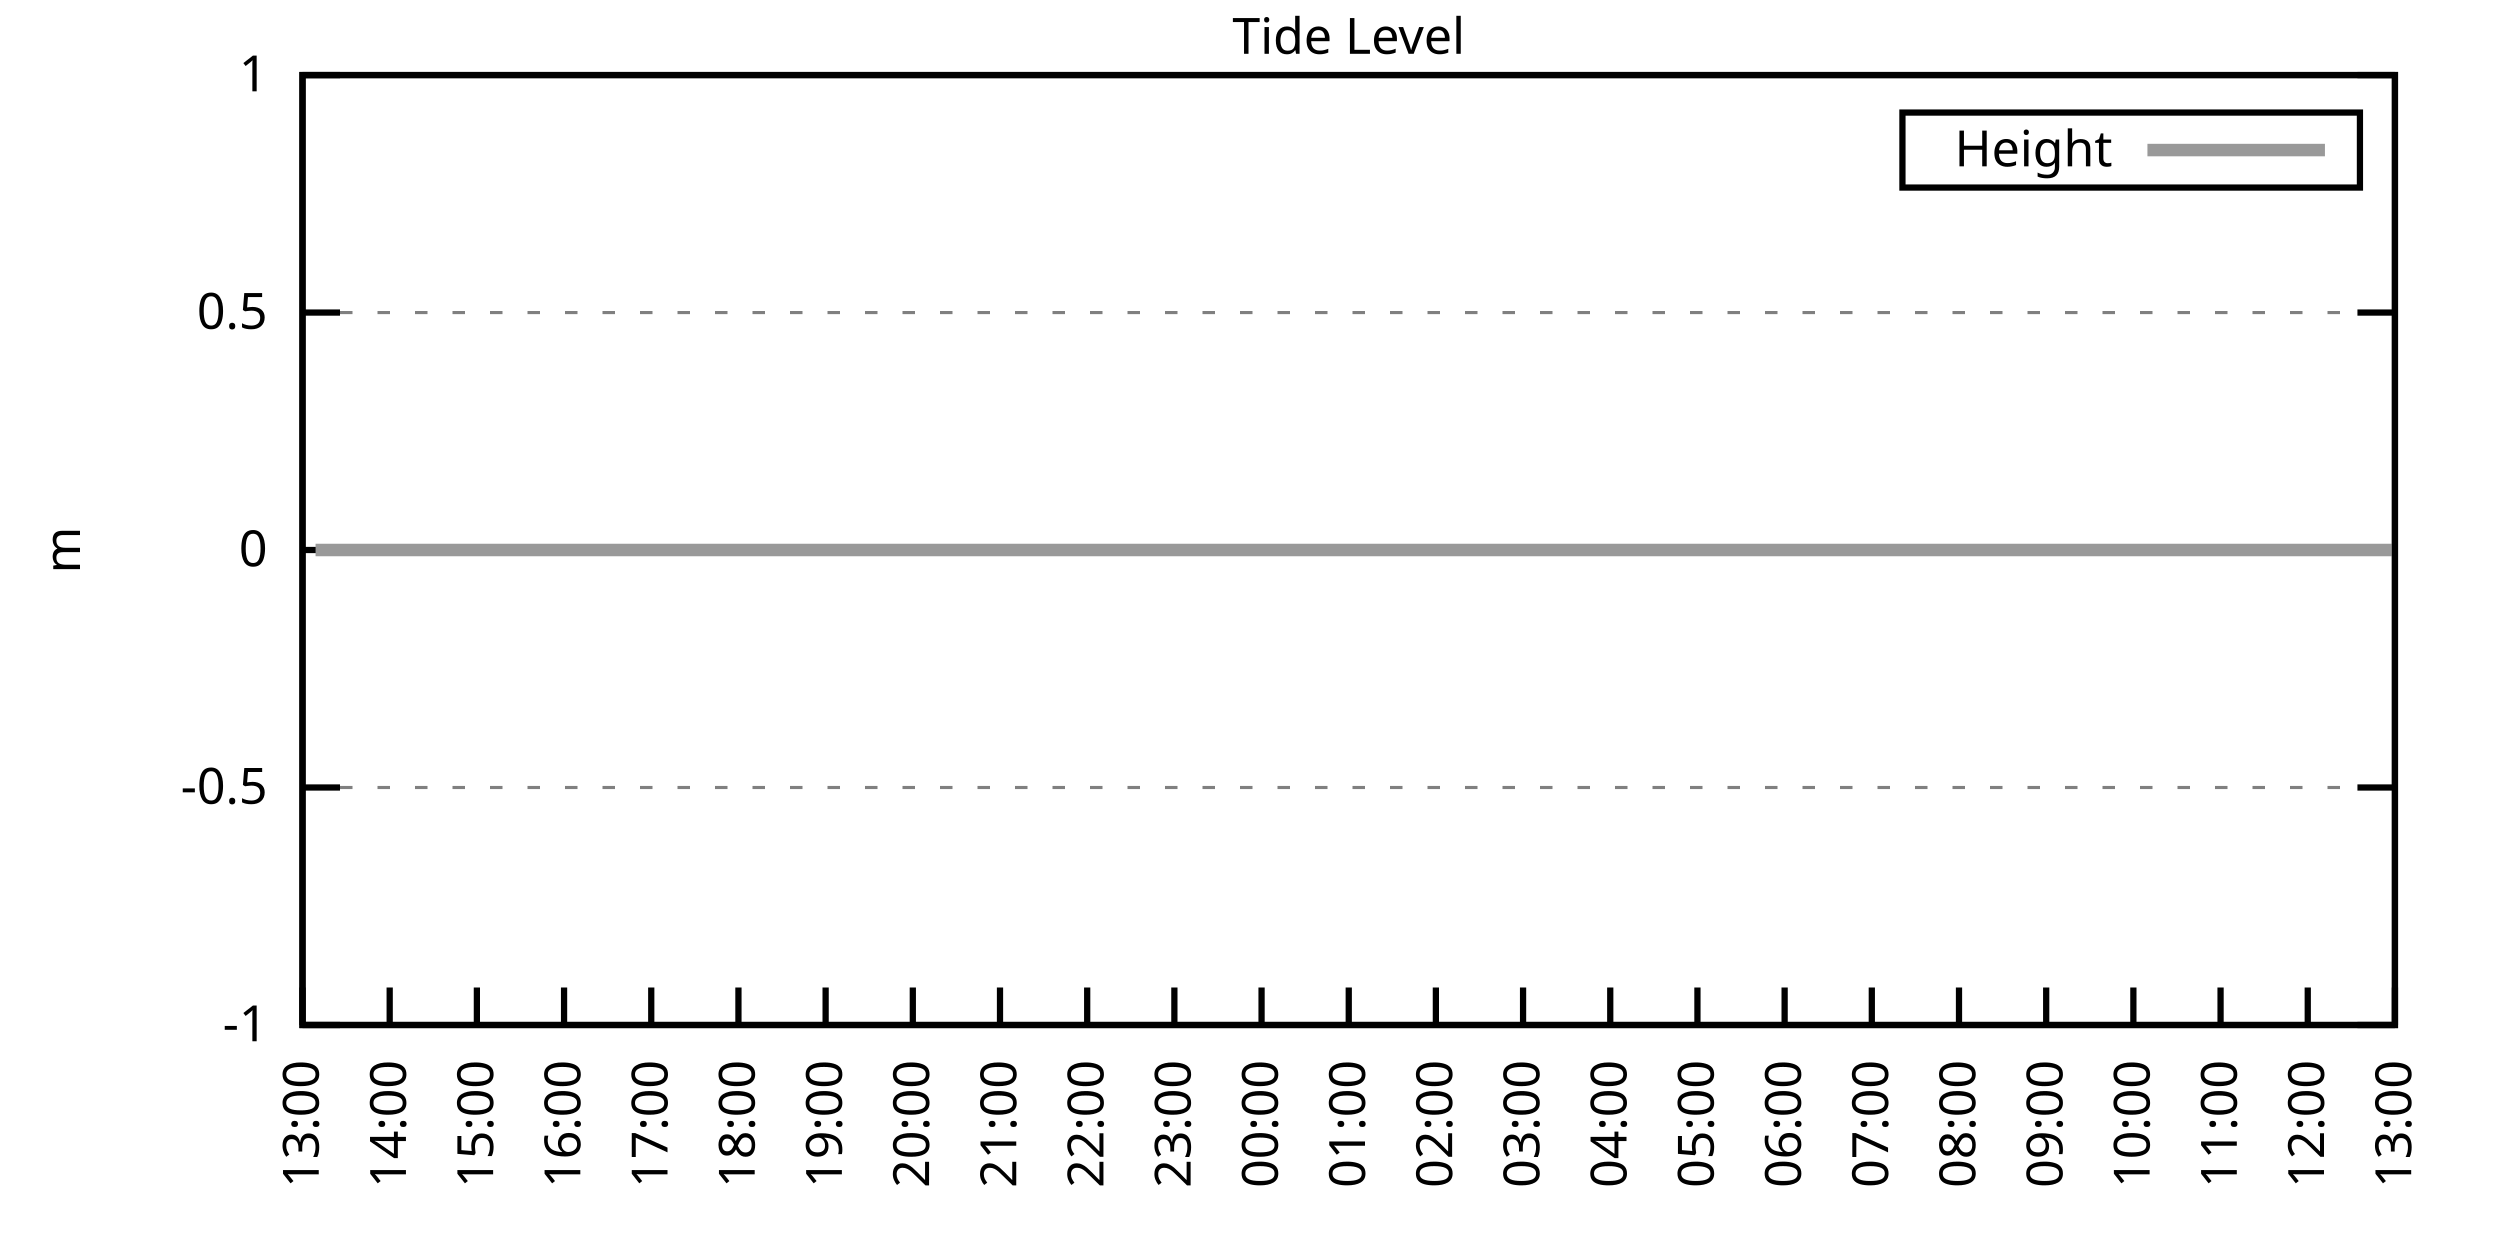
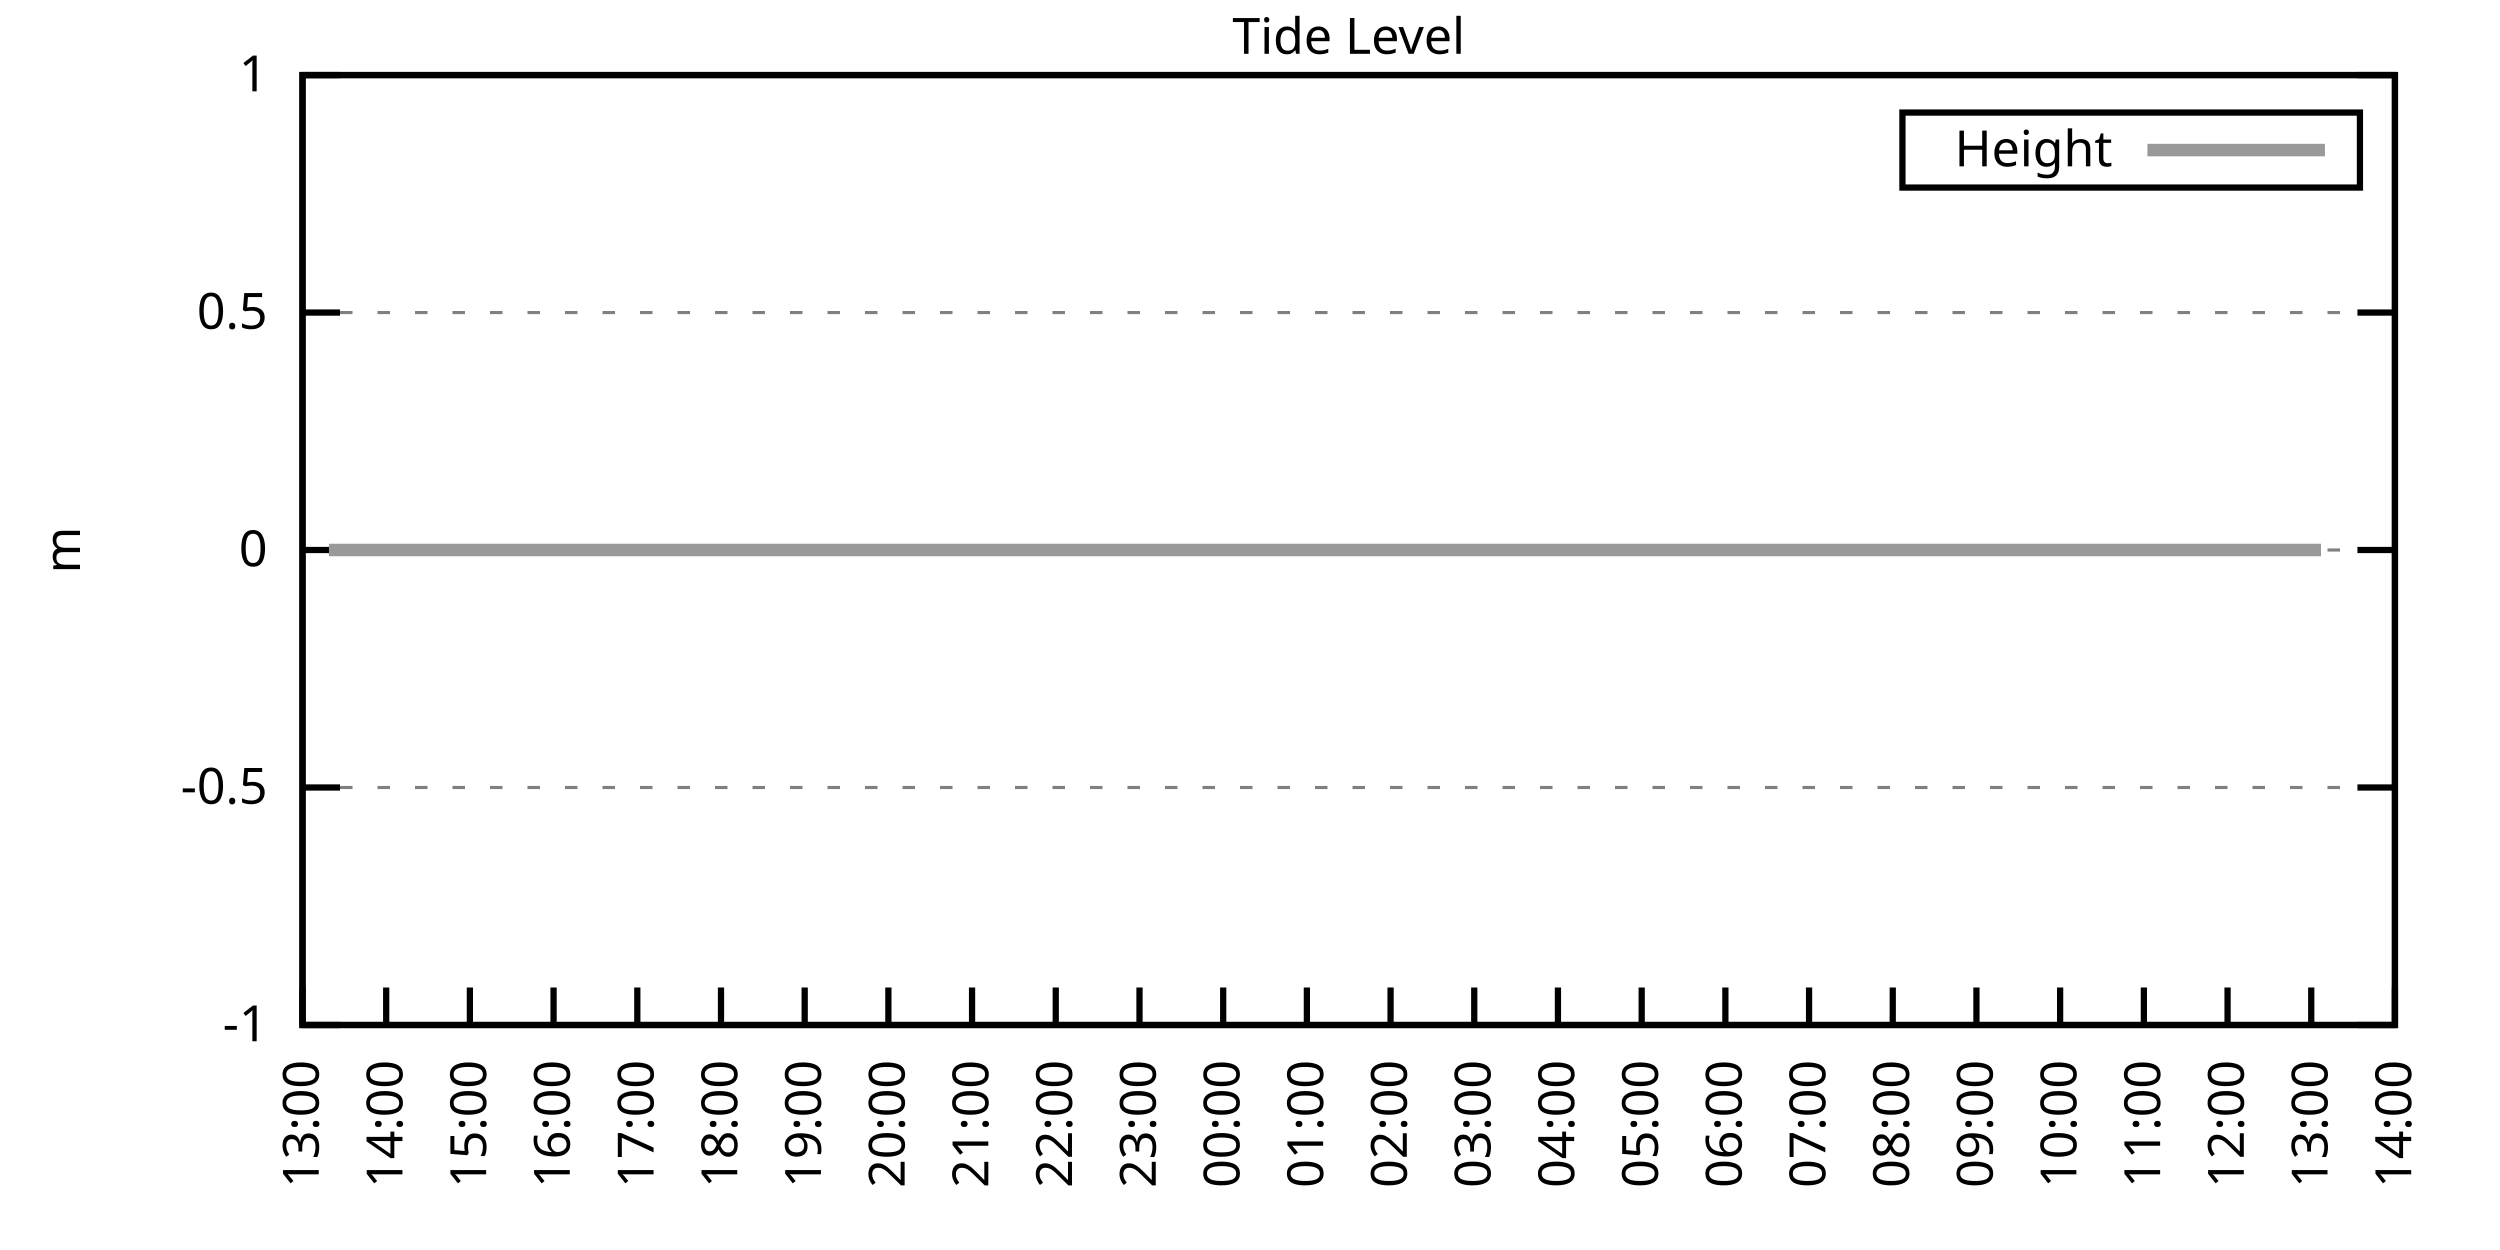
<svg xmlns="http://www.w3.org/2000/svg" xmlns:xlink="http://www.w3.org/1999/xlink" width="400" height="200" viewBox="0 0 400 200">
  <g id="gnuplot_canvas">
    <rect x="0" y="0" width="400" height="200" fill="none" />
    <defs>
      <circle id="gpDot" r="0.5" stroke-width="0.5" stroke="currentColor" />
      <path id="gpPt0" stroke-width="0.333" stroke="currentColor" d="M-1,0 h2 M0,-1 v2" />
      <path id="gpPt1" stroke-width="0.333" stroke="currentColor" d="M-1,-1 L1,1 M1,-1 L-1,1" />
      <path id="gpPt2" stroke-width="0.333" stroke="currentColor" d="M-1,0 L1,0 M0,-1 L0,1 M-1,-1 L1,1 M-1,1 L1,-1" />
      <rect id="gpPt3" stroke-width="0.333" stroke="currentColor" x="-1" y="-1" width="2" height="2" />
      <rect id="gpPt4" stroke-width="0.333" stroke="currentColor" fill="currentColor" x="-1" y="-1" width="2" height="2" />
      <circle id="gpPt5" stroke-width="0.333" stroke="currentColor" cx="0" cy="0" r="1" />
      <use xlink:href="#gpPt5" id="gpPt6" fill="currentColor" stroke="none" />
      <path id="gpPt7" stroke-width="0.333" stroke="currentColor" d="M0,-1.33 L-1.33,0.67 L1.33,0.67 z" />
      <use xlink:href="#gpPt7" id="gpPt8" fill="currentColor" stroke="none" />
      <use xlink:href="#gpPt7" id="gpPt9" stroke="currentColor" transform="rotate(180)" />
      <use xlink:href="#gpPt9" id="gpPt10" fill="currentColor" stroke="none" />
      <use xlink:href="#gpPt3" id="gpPt11" stroke="currentColor" transform="rotate(45)" />
      <use xlink:href="#gpPt11" id="gpPt12" fill="currentColor" stroke="none" />
      <path id="gpPt13" stroke-width="0.333" stroke="currentColor" d="M0,1.330 L1.265,0.411 L0.782,-1.067 L-0.782,-1.076 L-1.265,0.411 z" />
      <use xlink:href="#gpPt13" id="gpPt14" fill="currentColor" stroke="none" />
      <filter id="textbox" filterUnits="objectBoundingBox" x="0" y="0" height="1" width="1">
        <feFlood flood-color="white" flood-opacity="1" result="bgnd" />
        <feComposite in="SourceGraphic" in2="bgnd" operator="atop" />
      </filter>
      <filter id="greybox" filterUnits="objectBoundingBox" x="0" y="0" height="1" width="1">
        <feFlood flood-color="lightgrey" flood-opacity="1" result="grey" />
        <feComposite in="SourceGraphic" in2="grey" operator="atop" />
      </filter>
    </defs>
    <g fill="none" color="white" stroke="currentColor" stroke-width="1.00" stroke-linecap="butt" stroke-linejoin="miter">
</g>
    <g fill="none" color="black" stroke="currentColor" stroke-width="1.00" stroke-linecap="butt" stroke-linejoin="miter">
      <g stroke="none" shape-rendering="crispEdges">
        <polygon fill="rgb(255, 255, 255)" points="48.40,164.00 383.18,164.00 383.18,12.02 48.40,12.02 " />
      </g>
    </g>
    <g fill="none" color="black" stroke="currentColor" stroke-width="1.00" stroke-linecap="butt" stroke-linejoin="miter">
</g>
    <g fill="none" color="black" stroke="black" stroke-width="0.50" stroke-linecap="butt" stroke-linejoin="miter">
</g>
    <g fill="none" color="gray" stroke="currentColor" stroke-width="0.50" stroke-linecap="butt" stroke-linejoin="miter">
      <path stroke="gray" stroke-dasharray="2,4" class="gridline" d="M48.40,164.00 L383.19,164.00  " />
    </g>
    <g fill="none" color="gray" stroke="gray" stroke-width="1.00" stroke-linecap="butt" stroke-linejoin="miter">
</g>
    <g fill="none" color="black" stroke="currentColor" stroke-width="1.00" stroke-linecap="butt" stroke-linejoin="miter">
      <path stroke="black" d="M48.40,164.00 L54.40,164.00 M383.19,164.00 L377.19,164.00  " />
      <g transform="translate(42.80,166.60)" stroke="none" fill="black" font-family="Sans" font-size="8.00" text-anchor="end">
        <text>
          <tspan font-family="Sans">-1</tspan>
        </text>
      </g>
    </g>
    <g fill="none" color="black" stroke="currentColor" stroke-width="1.00" stroke-linecap="butt" stroke-linejoin="miter">
</g>
    <g fill="none" color="black" stroke="black" stroke-width="0.50" stroke-linecap="butt" stroke-linejoin="miter">
</g>
    <g fill="none" color="gray" stroke="currentColor" stroke-width="0.50" stroke-linecap="butt" stroke-linejoin="miter">
      <path stroke="gray" stroke-dasharray="2,4" class="gridline" d="M48.40,126.00 L383.19,126.00  " />
    </g>
    <g fill="none" color="gray" stroke="gray" stroke-width="1.00" stroke-linecap="butt" stroke-linejoin="miter">
</g>
    <g fill="none" color="black" stroke="currentColor" stroke-width="1.00" stroke-linecap="butt" stroke-linejoin="miter">
      <path stroke="black" d="M48.40,126.00 L54.40,126.00 M383.19,126.00 L377.19,126.00  " />
      <g transform="translate(42.80,128.60)" stroke="none" fill="black" font-family="Sans" font-size="8.00" text-anchor="end">
        <text>
          <tspan font-family="Sans">-0.5</tspan>
        </text>
      </g>
    </g>
    <g fill="none" color="black" stroke="currentColor" stroke-width="1.00" stroke-linecap="butt" stroke-linejoin="miter">
</g>
    <g fill="none" color="black" stroke="black" stroke-width="0.50" stroke-linecap="butt" stroke-linejoin="miter">
</g>
    <g fill="none" color="gray" stroke="currentColor" stroke-width="0.50" stroke-linecap="butt" stroke-linejoin="miter">
      <path stroke="gray" stroke-dasharray="2,4" class="gridline" d="M48.40,88.00 L383.19,88.00  " />
    </g>
    <g fill="none" color="gray" stroke="gray" stroke-width="1.00" stroke-linecap="butt" stroke-linejoin="miter">
</g>
    <g fill="none" color="black" stroke="currentColor" stroke-width="1.00" stroke-linecap="butt" stroke-linejoin="miter">
      <path stroke="black" d="M48.40,88.00 L54.40,88.00 M383.19,88.00 L377.19,88.00  " />
      <g transform="translate(42.80,90.60)" stroke="none" fill="black" font-family="Sans" font-size="8.00" text-anchor="end">
        <text>
          <tspan font-family="Sans"> 0</tspan>
        </text>
      </g>
    </g>
    <g fill="none" color="black" stroke="currentColor" stroke-width="1.00" stroke-linecap="butt" stroke-linejoin="miter">
</g>
    <g fill="none" color="black" stroke="black" stroke-width="0.50" stroke-linecap="butt" stroke-linejoin="miter">
</g>
    <g fill="none" color="gray" stroke="currentColor" stroke-width="0.50" stroke-linecap="butt" stroke-linejoin="miter">
      <path stroke="gray" stroke-dasharray="2,4" class="gridline" d="M48.40,50.01 L383.19,50.01  " />
    </g>
    <g fill="none" color="gray" stroke="gray" stroke-width="1.00" stroke-linecap="butt" stroke-linejoin="miter">
</g>
    <g fill="none" color="black" stroke="currentColor" stroke-width="1.00" stroke-linecap="butt" stroke-linejoin="miter">
      <path stroke="black" d="M48.40,50.01 L54.40,50.01 M383.19,50.01 L377.19,50.01  " />
      <g transform="translate(42.80,52.61)" stroke="none" fill="black" font-family="Sans" font-size="8.00" text-anchor="end">
        <text>
          <tspan font-family="Sans"> 0.5</tspan>
        </text>
      </g>
    </g>
    <g fill="none" color="black" stroke="currentColor" stroke-width="1.00" stroke-linecap="butt" stroke-linejoin="miter">
</g>
    <g fill="none" color="black" stroke="black" stroke-width="0.50" stroke-linecap="butt" stroke-linejoin="miter">
</g>
    <g fill="none" color="gray" stroke="currentColor" stroke-width="0.50" stroke-linecap="butt" stroke-linejoin="miter">
      <path stroke="gray" stroke-dasharray="2,4" class="gridline" d="M48.40,12.01 L383.19,12.01  " />
    </g>
    <g fill="none" color="gray" stroke="gray" stroke-width="1.00" stroke-linecap="butt" stroke-linejoin="miter">
</g>
    <g fill="none" color="black" stroke="currentColor" stroke-width="1.00" stroke-linecap="butt" stroke-linejoin="miter">
      <path stroke="black" d="M48.40,12.01 L54.40,12.01 M383.19,12.01 L377.19,12.01  " />
      <g transform="translate(42.80,14.61)" stroke="none" fill="black" font-family="Sans" font-size="8.00" text-anchor="end">
        <text>
          <tspan font-family="Sans"> 1</tspan>
        </text>
      </g>
    </g>
    <g fill="none" color="black" stroke="currentColor" stroke-width="1.00" stroke-linecap="butt" stroke-linejoin="miter">
      <path stroke="black" d="M48.40,164.00 L48.40,158.00  " />
      <g transform="translate(51.00,169.60) rotate(270.00)" stroke="none" fill="black" font-family="Sans" font-size="8.00" text-anchor="end">
        <text>
          <tspan font-family="Sans">13:00</tspan>
        </text>
      </g>
    </g>
    <g fill="none" color="black" stroke="currentColor" stroke-width="1.00" stroke-linecap="butt" stroke-linejoin="miter">
-       <path stroke="black" d="M62.35,164.00 L62.35,158.00  " />
-       <g transform="translate(64.95,169.60) rotate(270.00)" stroke="none" fill="black" font-family="Sans" font-size="8.00" text-anchor="end">
+       <path stroke="black" d="M61.79,164.00 L61.79,158.00  " />
+       <g transform="translate(64.39,169.60) rotate(270.00)" stroke="none" fill="black" font-family="Sans" font-size="8.00" text-anchor="end">
        <text>
          <tspan font-family="Sans">14:00</tspan>
        </text>
      </g>
    </g>
    <g fill="none" color="black" stroke="currentColor" stroke-width="1.00" stroke-linecap="butt" stroke-linejoin="miter">
-       <path stroke="black" d="M76.30,164.00 L76.30,158.00  " />
-       <g transform="translate(78.90,169.60) rotate(270.00)" stroke="none" fill="black" font-family="Sans" font-size="8.00" text-anchor="end">
+       <path stroke="black" d="M75.18,164.00 L75.18,158.00  " />
+       <g transform="translate(77.78,169.60) rotate(270.00)" stroke="none" fill="black" font-family="Sans" font-size="8.00" text-anchor="end">
        <text>
          <tspan font-family="Sans">15:00</tspan>
        </text>
      </g>
    </g>
    <g fill="none" color="black" stroke="currentColor" stroke-width="1.00" stroke-linecap="butt" stroke-linejoin="miter">
-       <path stroke="black" d="M90.25,164.00 L90.25,158.00  " />
-       <g transform="translate(92.85,169.60) rotate(270.00)" stroke="none" fill="black" font-family="Sans" font-size="8.00" text-anchor="end">
+       <path stroke="black" d="M88.57,164.00 L88.57,158.00  " />
+       <g transform="translate(91.17,169.60) rotate(270.00)" stroke="none" fill="black" font-family="Sans" font-size="8.00" text-anchor="end">
        <text>
          <tspan font-family="Sans">16:00</tspan>
        </text>
      </g>
    </g>
    <g fill="none" color="black" stroke="currentColor" stroke-width="1.00" stroke-linecap="butt" stroke-linejoin="miter">
-       <path stroke="black" d="M104.20,164.00 L104.20,158.00  " />
-       <g transform="translate(106.80,169.60) rotate(270.00)" stroke="none" fill="black" font-family="Sans" font-size="8.00" text-anchor="end">
+       <path stroke="black" d="M101.97,164.00 L101.97,158.00  " />
+       <g transform="translate(104.57,169.60) rotate(270.00)" stroke="none" fill="black" font-family="Sans" font-size="8.00" text-anchor="end">
        <text>
          <tspan font-family="Sans">17:00</tspan>
        </text>
      </g>
    </g>
    <g fill="none" color="black" stroke="currentColor" stroke-width="1.00" stroke-linecap="butt" stroke-linejoin="miter">
-       <path stroke="black" d="M118.15,164.00 L118.15,158.00  " />
-       <g transform="translate(120.75,169.60) rotate(270.00)" stroke="none" fill="black" font-family="Sans" font-size="8.00" text-anchor="end">
+       <path stroke="black" d="M115.36,164.00 L115.36,158.00  " />
+       <g transform="translate(117.96,169.60) rotate(270.00)" stroke="none" fill="black" font-family="Sans" font-size="8.00" text-anchor="end">
        <text>
          <tspan font-family="Sans">18:00</tspan>
        </text>
      </g>
    </g>
    <g fill="none" color="black" stroke="currentColor" stroke-width="1.00" stroke-linecap="butt" stroke-linejoin="miter">
-       <path stroke="black" d="M132.10,164.00 L132.10,158.00  " />
-       <g transform="translate(134.70,169.60) rotate(270.00)" stroke="none" fill="black" font-family="Sans" font-size="8.00" text-anchor="end">
+       <path stroke="black" d="M128.75,164.00 L128.75,158.00  " />
+       <g transform="translate(131.35,169.60) rotate(270.00)" stroke="none" fill="black" font-family="Sans" font-size="8.00" text-anchor="end">
        <text>
          <tspan font-family="Sans">19:00</tspan>
        </text>
      </g>
    </g>
    <g fill="none" color="black" stroke="currentColor" stroke-width="1.00" stroke-linecap="butt" stroke-linejoin="miter">
-       <path stroke="black" d="M146.05,164.00 L146.05,158.00  " />
-       <g transform="translate(148.65,169.60) rotate(270.00)" stroke="none" fill="black" font-family="Sans" font-size="8.00" text-anchor="end">
+       <path stroke="black" d="M142.14,164.00 L142.14,158.00  " />
+       <g transform="translate(144.74,169.60) rotate(270.00)" stroke="none" fill="black" font-family="Sans" font-size="8.00" text-anchor="end">
        <text>
          <tspan font-family="Sans">20:00</tspan>
        </text>
      </g>
    </g>
    <g fill="none" color="black" stroke="currentColor" stroke-width="1.00" stroke-linecap="butt" stroke-linejoin="miter">
-       <path stroke="black" d="M160.00,164.00 L160.00,158.00  " />
-       <g transform="translate(162.60,169.60) rotate(270.00)" stroke="none" fill="black" font-family="Sans" font-size="8.00" text-anchor="end">
+       <path stroke="black" d="M155.53,164.00 L155.53,158.00  " />
+       <g transform="translate(158.13,169.60) rotate(270.00)" stroke="none" fill="black" font-family="Sans" font-size="8.00" text-anchor="end">
        <text>
          <tspan font-family="Sans">21:00</tspan>
        </text>
      </g>
    </g>
    <g fill="none" color="black" stroke="currentColor" stroke-width="1.00" stroke-linecap="butt" stroke-linejoin="miter">
-       <path stroke="black" d="M173.95,164.00 L173.95,158.00  " />
-       <g transform="translate(176.55,169.60) rotate(270.00)" stroke="none" fill="black" font-family="Sans" font-size="8.00" text-anchor="end">
+       <path stroke="black" d="M168.92,164.00 L168.92,158.00  " />
+       <g transform="translate(171.52,169.60) rotate(270.00)" stroke="none" fill="black" font-family="Sans" font-size="8.00" text-anchor="end">
        <text>
          <tspan font-family="Sans">22:00</tspan>
        </text>
      </g>
    </g>
    <g fill="none" color="black" stroke="currentColor" stroke-width="1.00" stroke-linecap="butt" stroke-linejoin="miter">
-       <path stroke="black" d="M187.90,164.00 L187.90,158.00  " />
-       <g transform="translate(190.50,169.60) rotate(270.00)" stroke="none" fill="black" font-family="Sans" font-size="8.00" text-anchor="end">
+       <path stroke="black" d="M182.32,164.00 L182.32,158.00  " />
+       <g transform="translate(184.92,169.60) rotate(270.00)" stroke="none" fill="black" font-family="Sans" font-size="8.00" text-anchor="end">
        <text>
          <tspan font-family="Sans">23:00</tspan>
        </text>
      </g>
    </g>
    <g fill="none" color="black" stroke="currentColor" stroke-width="1.00" stroke-linecap="butt" stroke-linejoin="miter">
-       <path stroke="black" d="M201.85,164.00 L201.85,158.00  " />
-       <g transform="translate(204.45,169.60) rotate(270.00)" stroke="none" fill="black" font-family="Sans" font-size="8.00" text-anchor="end">
+       <path stroke="black" d="M195.71,164.00 L195.71,158.00  " />
+       <g transform="translate(198.31,169.60) rotate(270.00)" stroke="none" fill="black" font-family="Sans" font-size="8.00" text-anchor="end">
        <text>
          <tspan font-family="Sans">00:00</tspan>
        </text>
      </g>
    </g>
    <g fill="none" color="black" stroke="currentColor" stroke-width="1.00" stroke-linecap="butt" stroke-linejoin="miter">
-       <path stroke="black" d="M215.80,164.00 L215.80,158.00  " />
-       <g transform="translate(218.40,169.60) rotate(270.00)" stroke="none" fill="black" font-family="Sans" font-size="8.00" text-anchor="end">
+       <path stroke="black" d="M209.10,164.00 L209.10,158.00  " />
+       <g transform="translate(211.70,169.60) rotate(270.00)" stroke="none" fill="black" font-family="Sans" font-size="8.00" text-anchor="end">
        <text>
          <tspan font-family="Sans">01:00</tspan>
        </text>
      </g>
    </g>
    <g fill="none" color="black" stroke="currentColor" stroke-width="1.00" stroke-linecap="butt" stroke-linejoin="miter">
-       <path stroke="black" d="M229.74,164.00 L229.74,158.00  " />
-       <g transform="translate(232.34,169.60) rotate(270.00)" stroke="none" fill="black" font-family="Sans" font-size="8.00" text-anchor="end">
+       <path stroke="black" d="M222.49,164.00 L222.49,158.00  " />
+       <g transform="translate(225.09,169.60) rotate(270.00)" stroke="none" fill="black" font-family="Sans" font-size="8.00" text-anchor="end">
        <text>
          <tspan font-family="Sans">02:00</tspan>
        </text>
      </g>
    </g>
    <g fill="none" color="black" stroke="currentColor" stroke-width="1.00" stroke-linecap="butt" stroke-linejoin="miter">
-       <path stroke="black" d="M243.69,164.00 L243.69,158.00  " />
-       <g transform="translate(246.29,169.60) rotate(270.00)" stroke="none" fill="black" font-family="Sans" font-size="8.00" text-anchor="end">
+       <path stroke="black" d="M235.88,164.00 L235.88,158.00  " />
+       <g transform="translate(238.48,169.60) rotate(270.00)" stroke="none" fill="black" font-family="Sans" font-size="8.00" text-anchor="end">
        <text>
          <tspan font-family="Sans">03:00</tspan>
        </text>
      </g>
    </g>
    <g fill="none" color="black" stroke="currentColor" stroke-width="1.00" stroke-linecap="butt" stroke-linejoin="miter">
-       <path stroke="black" d="M257.64,164.00 L257.64,158.00  " />
-       <g transform="translate(260.24,169.60) rotate(270.00)" stroke="none" fill="black" font-family="Sans" font-size="8.00" text-anchor="end">
+       <path stroke="black" d="M249.27,164.00 L249.27,158.00  " />
+       <g transform="translate(251.87,169.60) rotate(270.00)" stroke="none" fill="black" font-family="Sans" font-size="8.00" text-anchor="end">
        <text>
          <tspan font-family="Sans">04:00</tspan>
        </text>
      </g>
    </g>
    <g fill="none" color="black" stroke="currentColor" stroke-width="1.00" stroke-linecap="butt" stroke-linejoin="miter">
-       <path stroke="black" d="M271.59,164.00 L271.59,158.00  " />
-       <g transform="translate(274.19,169.60) rotate(270.00)" stroke="none" fill="black" font-family="Sans" font-size="8.00" text-anchor="end">
+       <path stroke="black" d="M262.67,164.00 L262.67,158.00  " />
+       <g transform="translate(265.27,169.60) rotate(270.00)" stroke="none" fill="black" font-family="Sans" font-size="8.00" text-anchor="end">
        <text>
          <tspan font-family="Sans">05:00</tspan>
        </text>
      </g>
    </g>
    <g fill="none" color="black" stroke="currentColor" stroke-width="1.00" stroke-linecap="butt" stroke-linejoin="miter">
-       <path stroke="black" d="M285.54,164.00 L285.54,158.00  " />
-       <g transform="translate(288.14,169.60) rotate(270.00)" stroke="none" fill="black" font-family="Sans" font-size="8.00" text-anchor="end">
+       <path stroke="black" d="M276.06,164.00 L276.06,158.00  " />
+       <g transform="translate(278.66,169.60) rotate(270.00)" stroke="none" fill="black" font-family="Sans" font-size="8.00" text-anchor="end">
        <text>
          <tspan font-family="Sans">06:00</tspan>
        </text>
      </g>
    </g>
    <g fill="none" color="black" stroke="currentColor" stroke-width="1.00" stroke-linecap="butt" stroke-linejoin="miter">
-       <path stroke="black" d="M299.49,164.00 L299.49,158.00  " />
-       <g transform="translate(302.09,169.60) rotate(270.00)" stroke="none" fill="black" font-family="Sans" font-size="8.00" text-anchor="end">
+       <path stroke="black" d="M289.45,164.00 L289.45,158.00  " />
+       <g transform="translate(292.05,169.60) rotate(270.00)" stroke="none" fill="black" font-family="Sans" font-size="8.00" text-anchor="end">
        <text>
          <tspan font-family="Sans">07:00</tspan>
        </text>
      </g>
    </g>
    <g fill="none" color="black" stroke="currentColor" stroke-width="1.00" stroke-linecap="butt" stroke-linejoin="miter">
-       <path stroke="black" d="M313.44,164.00 L313.44,158.00  " />
-       <g transform="translate(316.04,169.60) rotate(270.00)" stroke="none" fill="black" font-family="Sans" font-size="8.00" text-anchor="end">
+       <path stroke="black" d="M302.84,164.00 L302.84,158.00  " />
+       <g transform="translate(305.44,169.60) rotate(270.00)" stroke="none" fill="black" font-family="Sans" font-size="8.00" text-anchor="end">
        <text>
          <tspan font-family="Sans">08:00</tspan>
        </text>
      </g>
    </g>
    <g fill="none" color="black" stroke="currentColor" stroke-width="1.00" stroke-linecap="butt" stroke-linejoin="miter">
-       <path stroke="black" d="M327.39,164.00 L327.39,158.00  " />
-       <g transform="translate(329.99,169.60) rotate(270.00)" stroke="none" fill="black" font-family="Sans" font-size="8.00" text-anchor="end">
+       <path stroke="black" d="M316.23,164.00 L316.23,158.00  " />
+       <g transform="translate(318.83,169.60) rotate(270.00)" stroke="none" fill="black" font-family="Sans" font-size="8.00" text-anchor="end">
        <text>
          <tspan font-family="Sans">09:00</tspan>
        </text>
      </g>
    </g>
    <g fill="none" color="black" stroke="currentColor" stroke-width="1.00" stroke-linecap="butt" stroke-linejoin="miter">
-       <path stroke="black" d="M341.34,164.00 L341.34,158.00  " />
-       <g transform="translate(343.94,169.60) rotate(270.00)" stroke="none" fill="black" font-family="Sans" font-size="8.00" text-anchor="end">
+       <path stroke="black" d="M329.62,164.00 L329.62,158.00  " />
+       <g transform="translate(332.22,169.60) rotate(270.00)" stroke="none" fill="black" font-family="Sans" font-size="8.00" text-anchor="end">
        <text>
          <tspan font-family="Sans">10:00</tspan>
        </text>
      </g>
    </g>
    <g fill="none" color="black" stroke="currentColor" stroke-width="1.00" stroke-linecap="butt" stroke-linejoin="miter">
-       <path stroke="black" d="M355.29,164.00 L355.29,158.00  " />
-       <g transform="translate(357.89,169.60) rotate(270.00)" stroke="none" fill="black" font-family="Sans" font-size="8.00" text-anchor="end">
+       <path stroke="black" d="M343.02,164.00 L343.02,158.00  " />
+       <g transform="translate(345.62,169.60) rotate(270.00)" stroke="none" fill="black" font-family="Sans" font-size="8.00" text-anchor="end">
        <text>
          <tspan font-family="Sans">11:00</tspan>
        </text>
      </g>
    </g>
    <g fill="none" color="black" stroke="currentColor" stroke-width="1.00" stroke-linecap="butt" stroke-linejoin="miter">
-       <path stroke="black" d="M369.24,164.00 L369.24,158.00  " />
-       <g transform="translate(371.84,169.60) rotate(270.00)" stroke="none" fill="black" font-family="Sans" font-size="8.00" text-anchor="end">
+       <path stroke="black" d="M356.41,164.00 L356.41,158.00  " />
+       <g transform="translate(359.01,169.60) rotate(270.00)" stroke="none" fill="black" font-family="Sans" font-size="8.00" text-anchor="end">
        <text>
          <tspan font-family="Sans">12:00</tspan>
+         </text>
+       </g>
+     </g>
+     <g fill="none" color="black" stroke="currentColor" stroke-width="1.00" stroke-linecap="butt" stroke-linejoin="miter">
+       <path stroke="black" d="M369.80,164.00 L369.80,158.00  " />
+       <g transform="translate(372.40,169.60) rotate(270.00)" stroke="none" fill="black" font-family="Sans" font-size="8.00" text-anchor="end">
+         <text>
+           <tspan font-family="Sans">13:00</tspan>
        </text>
      </g>
    </g>
    <g fill="none" color="black" stroke="currentColor" stroke-width="1.00" stroke-linecap="butt" stroke-linejoin="miter">
      <path stroke="black" d="M383.19,164.00 L383.19,158.00  " />
      <g transform="translate(385.79,169.60) rotate(270.00)" stroke="none" fill="black" font-family="Sans" font-size="8.00" text-anchor="end">
        <text>
-           <tspan font-family="Sans">13:00</tspan>
+           <tspan font-family="Sans">14:00</tspan>
        </text>
      </g>
    </g>
    <g fill="none" color="black" stroke="currentColor" stroke-width="1.00" stroke-linecap="butt" stroke-linejoin="miter">
</g>
    <g fill="none" color="black" stroke="currentColor" stroke-width="1.00" stroke-linecap="butt" stroke-linejoin="miter">
      <path stroke="black" d="M48.40,12.01 L48.40,164.00 L383.19,164.00 L383.19,12.01 L48.40,12.01 Z  " />
    </g>
    <g fill="none" color="black" stroke="currentColor" stroke-width="1.00" stroke-linecap="butt" stroke-linejoin="miter">
</g>
    <g fill="none" color="black" stroke="currentColor" stroke-width="1.00" stroke-linecap="butt" stroke-linejoin="miter">
      <path stroke="black" d="M304.39,30.01 L304.39,18.01 L377.59,18.01 L377.59,30.01 L304.39,30.01 Z  " />
    </g>
    <g id="Tide_level_plot_1">
      <g fill="none" color="white" stroke="black" stroke-width="2.00" stroke-linecap="butt" stroke-linejoin="miter">
</g>
      <g fill="none" color="black" stroke="currentColor" stroke-width="2.00" stroke-linecap="butt" stroke-linejoin="miter">
        <g transform="translate(337.99,26.61)" stroke="none" fill="black" font-family="Sans" font-size="8.00" text-anchor="end">
          <text>
            <tspan font-family="Sans">Height</tspan>
          </text>
        </g>
      </g>
      <g fill="none" color="black" stroke="currentColor" stroke-width="2.00" stroke-linecap="butt" stroke-linejoin="miter">
-         <path stroke="rgb(153, 153, 153)" d="M343.59,24.01 L371.99,24.01 M50.49,88.00 L52.82,88.00 L54.91,88.00 L57.47,88.00 L61.88,88.00 L64.21,88.00   L66.77,88.00 L68.86,88.00 L71.18,88.00 L73.51,88.00 L75.83,88.00 L78.39,88.00 L80.48,88.00 L82.81,88.00   L85.37,88.00 L87.46,88.00 L89.78,88.00 L92.11,88.00 L94.43,88.00 L96.76,88.00 L98.85,88.00 L101.41,88.00   L103.97,88.00 L106.29,88.00 L108.38,88.00 L110.94,88.00 L113.03,88.00 L115.36,88.00 L117.92,88.00 L120.01,88.00   L122.57,88.00 L124.89,88.00 L126.98,88.00 L129.54,88.00 L131.87,88.00 L134.19,88.00 L136.28,88.00 L138.61,88.00   L140.93,88.00 L143.49,88.00 L145.58,88.00 L148.14,88.00 L150.23,88.00 L152.79,88.00 L154.65,88.00 L157.21,88.00   L159.76,88.00 L161.86,88.00 L163.95,88.00 L166.74,88.00 L168.83,88.00 L171.16,88.00 L173.48,88.00 L175.81,88.00   L177.90,88.00 L180.46,88.00 L182.78,88.00 L185.11,88.00 L189.76,88.00 L191.85,88.00 L194.41,88.00 L196.96,88.00   L199.06,88.00 L201.61,88.00 L203.94,88.00 L206.03,88.00 L208.59,88.00 L210.68,88.00 L212.77,88.00 L215.10,88.00   L217.65,88.00 L219.98,88.00 L222.07,88.00 L224.86,88.00 L226.95,88.00 L229.51,88.00 L231.84,88.00 L233.93,88.00   L236.25,88.00 L238.81,88.00 L240.90,88.00 L243.23,88.00 L245.79,88.00 L247.88,88.00 L250.20,88.00 L252.53,88.00   L255.09,88.00 L257.18,88.00 L259.74,88.00 L261.60,88.00 L264.39,88.00 L266.71,88.00 L268.80,88.00 L271.13,88.00   L273.69,88.00 L276.01,88.00 L278.10,88.00 L280.43,88.00 L282.52,88.00 L285.08,88.00 L287.17,88.00 L289.96,88.00   L292.05,88.00 L294.38,88.00 L296.47,88.00 L299.03,88.00 L301.35,88.00 L303.68,88.00 L306.00,88.00 L308.33,88.00   L310.65,88.00 L312.98,88.00 L315.53,88.00 L317.39,88.00 L320.18,88.00 L322.28,88.00 L324.37,88.00 L326.93,88.00   L329.25,88.00 L331.81,88.00 L333.67,88.00 L336.23,88.00 L338.78,88.00 L340.88,88.00 L343.20,88.00 L345.76,88.00   L347.85,88.00 L349.94,88.00 L352.73,88.00 L354.83,88.00 L357.38,88.00 L359.48,88.00 L362.03,88.00 L364.13,88.00   L366.68,88.00 L368.78,88.00 L371.33,88.00 L373.43,88.00 L375.75,88.00 L378.31,88.00 L380.40,88.00 L382.73,88.00    " />
+         <path stroke="rgb(153, 153, 153)" d="M343.59,24.01 L371.99,24.01 M52.64,88.00 L54.65,88.00 L57.10,88.00 L61.35,88.00 L63.58,88.00 L66.03,88.00   L68.04,88.00 L70.27,88.00 L72.50,88.00 L74.74,88.00 L77.19,88.00 L79.20,88.00 L81.43,88.00 L83.89,88.00   L85.90,88.00 L88.13,88.00 L90.36,88.00 L92.59,88.00 L94.82,88.00 L96.83,88.00 L99.29,88.00 L101.74,88.00   L103.98,88.00 L105.98,88.00 L108.44,88.00 L110.45,88.00 L112.68,88.00 L115.13,88.00 L117.14,88.00 L119.60,88.00   L121.83,88.00 L123.84,88.00 L126.29,88.00 L128.53,88.00 L130.76,88.00 L132.77,88.00 L135.00,88.00 L137.23,88.00   L139.69,88.00 L141.69,88.00 L144.15,88.00 L146.16,88.00 L148.61,88.00 L150.40,88.00 L152.85,88.00 L155.31,88.00   L157.32,88.00 L159.33,88.00 L162.01,88.00 L164.01,88.00 L166.25,88.00 L168.48,88.00 L170.71,88.00 L172.72,88.00   L175.17,88.00 L177.41,88.00 L179.64,88.00 L184.10,88.00 L186.11,88.00 L188.57,88.00 L191.02,88.00 L193.03,88.00   L195.48,88.00 L197.72,88.00 L199.73,88.00 L202.18,88.00 L204.19,88.00 L206.20,88.00 L208.43,88.00 L210.88,88.00   L213.12,88.00 L215.13,88.00 L217.80,88.00 L219.81,88.00 L222.27,88.00 L224.50,88.00 L226.51,88.00 L228.74,88.00   L231.20,88.00 L233.20,88.00 L235.44,88.00 L237.89,88.00 L239.90,88.00 L242.13,88.00 L244.36,88.00 L246.82,88.00   L248.83,88.00 L251.28,88.00 L253.07,88.00 L255.75,88.00 L257.98,88.00 L259.99,88.00 L262.22,88.00 L264.67,88.00   L266.91,88.00 L268.92,88.00 L271.15,88.00 L273.16,88.00 L275.61,88.00 L277.62,88.00 L280.30,88.00 L282.31,88.00   L284.54,88.00 L286.55,88.00 L289.00,88.00 L291.23,88.00 L293.47,88.00 L295.70,88.00 L297.93,88.00 L300.16,88.00   L302.39,88.00 L304.85,88.00 L306.63,88.00 L309.31,88.00 L311.32,88.00 L313.33,88.00 L315.79,88.00 L318.02,88.00   L320.47,88.00 L322.26,88.00 L324.71,88.00 L327.17,88.00 L329.18,88.00 L331.41,88.00 L333.86,88.00 L335.87,88.00   L337.88,88.00 L340.56,88.00 L342.57,88.00 L345.02,88.00 L347.03,88.00 L349.49,88.00 L351.50,88.00 L353.95,88.00   L355.96,88.00 L358.42,88.00 L360.42,88.00 L362.66,88.00 L365.11,88.00 L367.12,88.00 L369.35,88.00 L371.36,88.00    " />
      </g>
    </g>
    <g fill="none" color="black" stroke="currentColor" stroke-width="2.00" stroke-linecap="butt" stroke-linejoin="miter">
</g>
    <g fill="none" color="black" stroke="black" stroke-width="1.00" stroke-linecap="butt" stroke-linejoin="miter">
</g>
    <g fill="none" color="black" stroke="currentColor" stroke-width="1.00" stroke-linecap="butt" stroke-linejoin="miter">
      <path stroke="black" d="M48.40,12.01 L48.40,164.00 L383.19,164.00 L383.19,12.01 L48.40,12.01 Z  " />
      <g transform="translate(12.80,88.01) rotate(270.00)" stroke="none" fill="black" font-family="Sans" font-size="8.00" text-anchor="middle">
        <text>
          <tspan font-family="Sans">m</tspan>
        </text>
      </g>
    </g>
    <g fill="none" color="black" stroke="currentColor" stroke-width="1.00" stroke-linecap="butt" stroke-linejoin="miter">
</g>
    <g fill="none" color="black" stroke="currentColor" stroke-width="1.00" stroke-linecap="butt" stroke-linejoin="miter">
      <g transform="translate(215.79,8.61)" stroke="none" fill="black" font-family="Sans" font-size="8.00" text-anchor="middle">
        <text>
          <tspan font-family="Sans">Tide Level</tspan>
        </text>
      </g>
    </g>
    <g fill="none" color="black" stroke="currentColor" stroke-width="1.00" stroke-linecap="butt" stroke-linejoin="miter">
</g>
  </g>
</svg>
